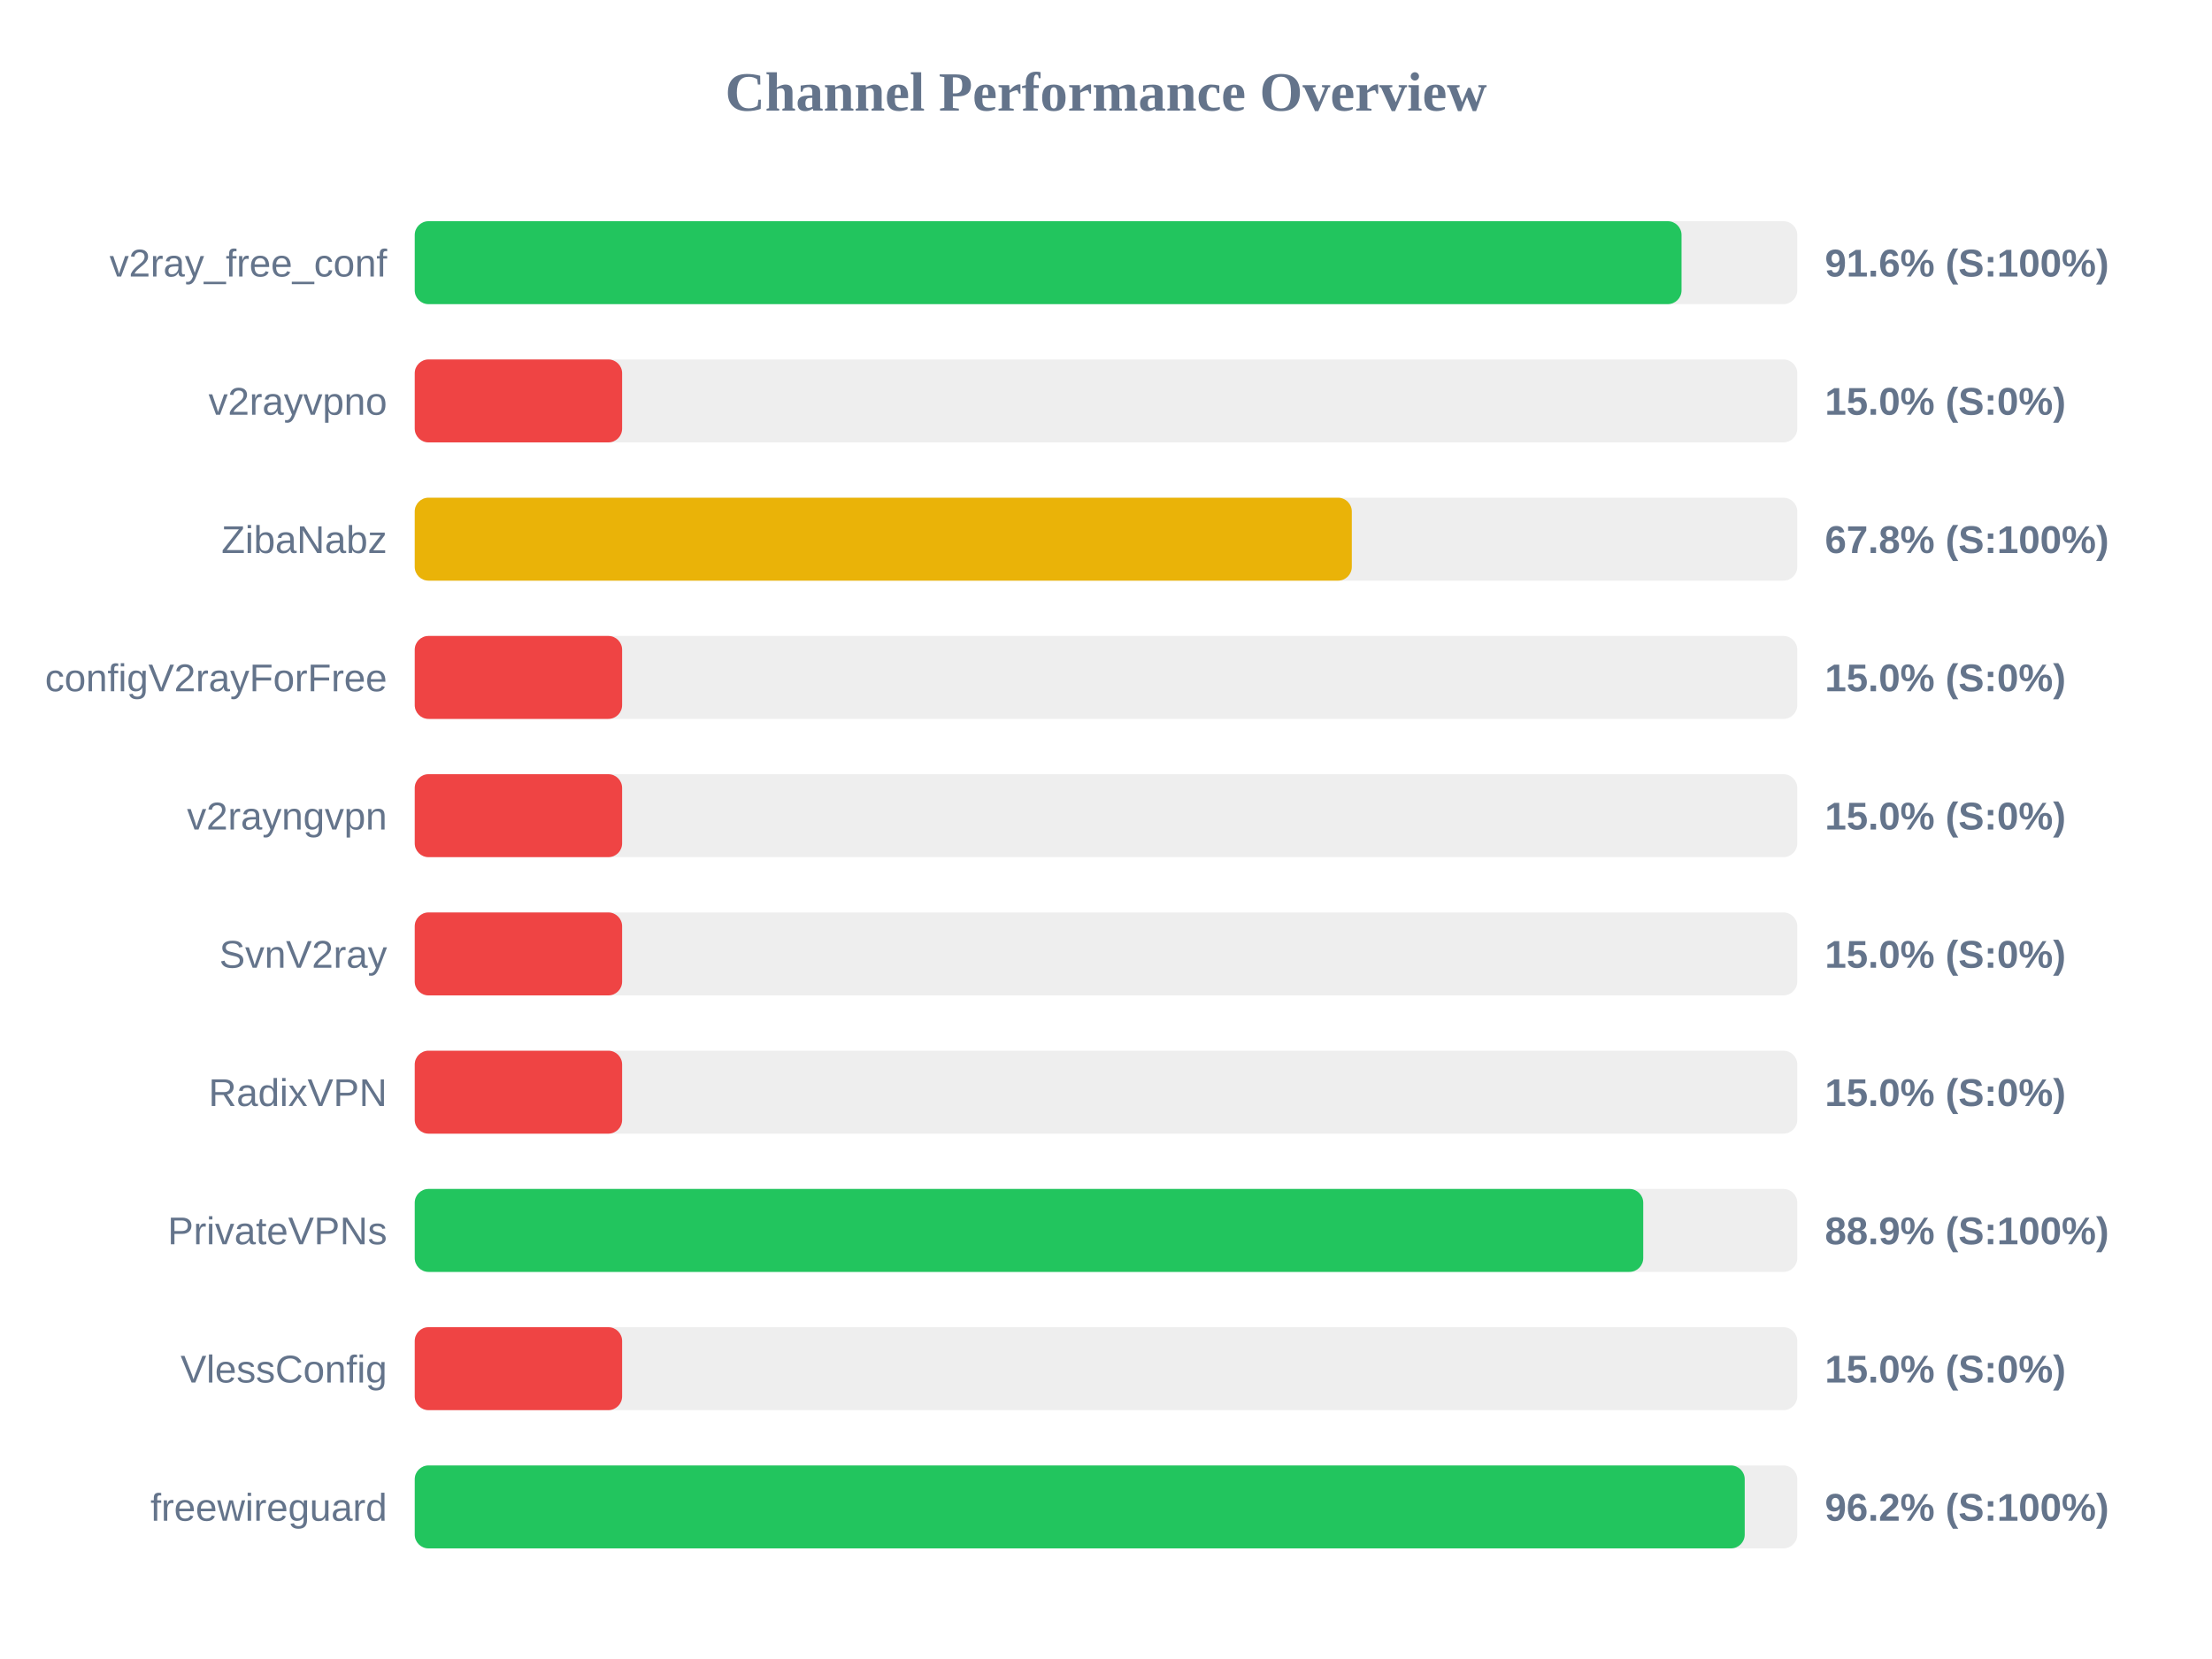
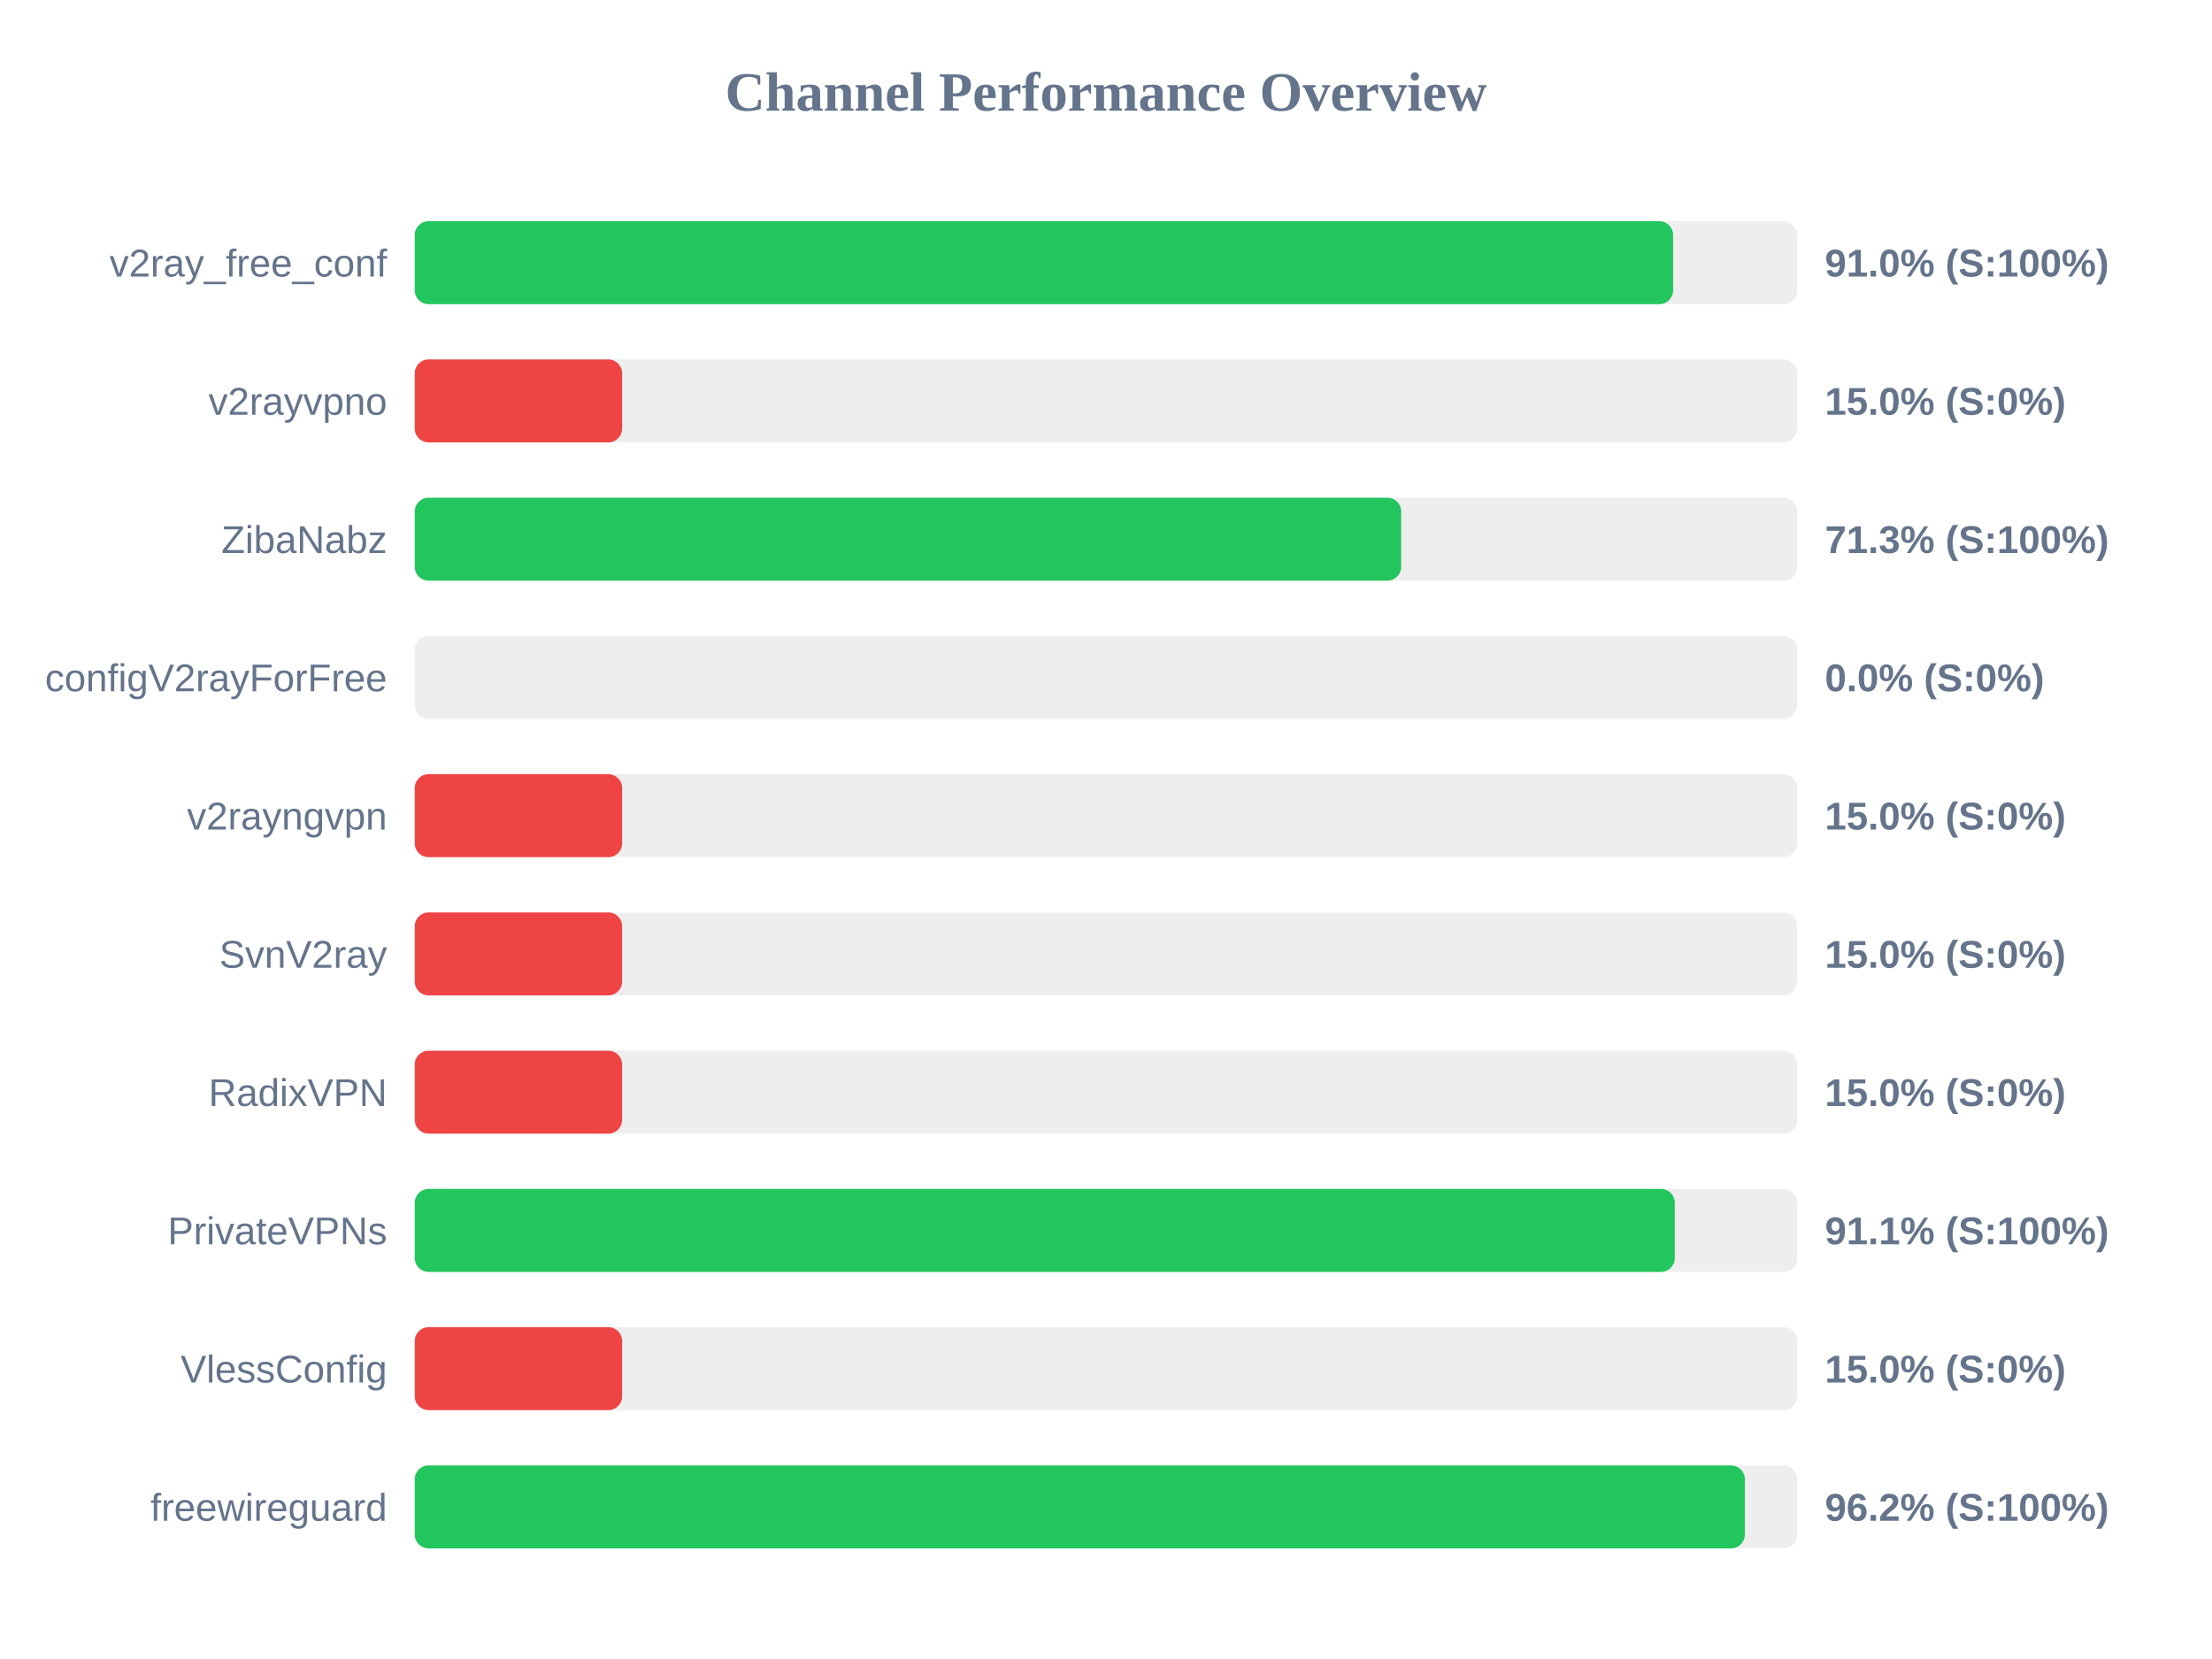
<svg xmlns="http://www.w3.org/2000/svg" width="800" height="600" version="1.1">
  <style>
        .row { font: 14px Arial; fill: #64748b; }
        .score { font: bold 14px Arial; fill: #64748b; }
    </style>
  <text x="400" y="40" text-anchor="middle" font-size="20px" font-weight="bold" fill="#64748b">Channel Performance Overview</text>
  <rect x="150" y="80" width="500" height="30" fill="#eee" rx="5" />
-   <rect x="150" y="80" width="458.15" height="30" fill="#22c55e" rx="5" />
+   <rect x="150" y="80" width="455.1" height="30" fill="#22c55e" rx="5" />
  <text x="140" y="100" text-anchor="end" class="row">v2ray_free_conf</text>
-   <text x="660" y="100" text-anchor="start" class="score">91.6% (S:100%)</text>
+   <text x="660" y="100" text-anchor="start" class="score">91.0% (S:100%)</text>
  <rect x="150" y="130" width="500" height="30" fill="#eee" rx="5" />
  <rect x="150" y="130" width="75.0" height="30" fill="#ef4444" rx="5" />
  <text x="140" y="150" text-anchor="end" class="row">v2rayvpno</text>
  <text x="660" y="150" text-anchor="start" class="score">15.0% (S:0%)</text>
  <rect x="150" y="180" width="500" height="30" fill="#eee" rx="5" />
-   <rect x="150" y="180" width="338.9" height="30" fill="#eab308" rx="5" />
+   <rect x="150" y="180" width="356.75" height="30" fill="#22c55e" rx="5" />
  <text x="140" y="200" text-anchor="end" class="row">ZibaNabz</text>
-   <text x="660" y="200" text-anchor="start" class="score">67.8% (S:100%)</text>
+   <text x="660" y="200" text-anchor="start" class="score">71.3% (S:100%)</text>
  <rect x="150" y="230" width="500" height="30" fill="#eee" rx="5" />
-   <rect x="150" y="230" width="75.0" height="30" fill="#ef4444" rx="5" />
+   <rect x="150" y="230" width="0.0" height="30" fill="#ef4444" rx="5" />
  <text x="140" y="250" text-anchor="end" class="row">configV2rayForFree</text>
-   <text x="660" y="250" text-anchor="start" class="score">15.0% (S:0%)</text>
+   <text x="660" y="250" text-anchor="start" class="score">0.0% (S:0%)</text>
  <rect x="150" y="280" width="500" height="30" fill="#eee" rx="5" />
  <rect x="150" y="280" width="75.0" height="30" fill="#ef4444" rx="5" />
  <text x="140" y="300" text-anchor="end" class="row">v2rayngvpn</text>
  <text x="660" y="300" text-anchor="start" class="score">15.0% (S:0%)</text>
  <rect x="150" y="330" width="500" height="30" fill="#eee" rx="5" />
  <rect x="150" y="330" width="75.0" height="30" fill="#ef4444" rx="5" />
  <text x="140" y="350" text-anchor="end" class="row">SvnV2ray</text>
  <text x="660" y="350" text-anchor="start" class="score">15.0% (S:0%)</text>
  <rect x="150" y="380" width="500" height="30" fill="#eee" rx="5" />
  <rect x="150" y="380" width="75.0" height="30" fill="#ef4444" rx="5" />
  <text x="140" y="400" text-anchor="end" class="row">RadixVPN</text>
  <text x="660" y="400" text-anchor="start" class="score">15.0% (S:0%)</text>
  <rect x="150" y="430" width="500" height="30" fill="#eee" rx="5" />
-   <rect x="150" y="430" width="444.3" height="30" fill="#22c55e" rx="5" />
+   <rect x="150" y="430" width="455.7" height="30" fill="#22c55e" rx="5" />
  <text x="140" y="450" text-anchor="end" class="row">PrivateVPNs</text>
-   <text x="660" y="450" text-anchor="start" class="score">88.9% (S:100%)</text>
+   <text x="660" y="450" text-anchor="start" class="score">91.1% (S:100%)</text>
  <rect x="150" y="480" width="500" height="30" fill="#eee" rx="5" />
  <rect x="150" y="480" width="75.0" height="30" fill="#ef4444" rx="5" />
  <text x="140" y="500" text-anchor="end" class="row">VlessConfig</text>
  <text x="660" y="500" text-anchor="start" class="score">15.0% (S:0%)</text>
  <rect x="150" y="530" width="500" height="30" fill="#eee" rx="5" />
-   <rect x="150" y="530" width="481.0" height="30" fill="#22c55e" rx="5" />
+   <rect x="150" y="530" width="481.05" height="30" fill="#22c55e" rx="5" />
  <text x="140" y="550" text-anchor="end" class="row">freewireguard</text>
  <text x="660" y="550" text-anchor="start" class="score">96.2% (S:100%)</text>
</svg>
